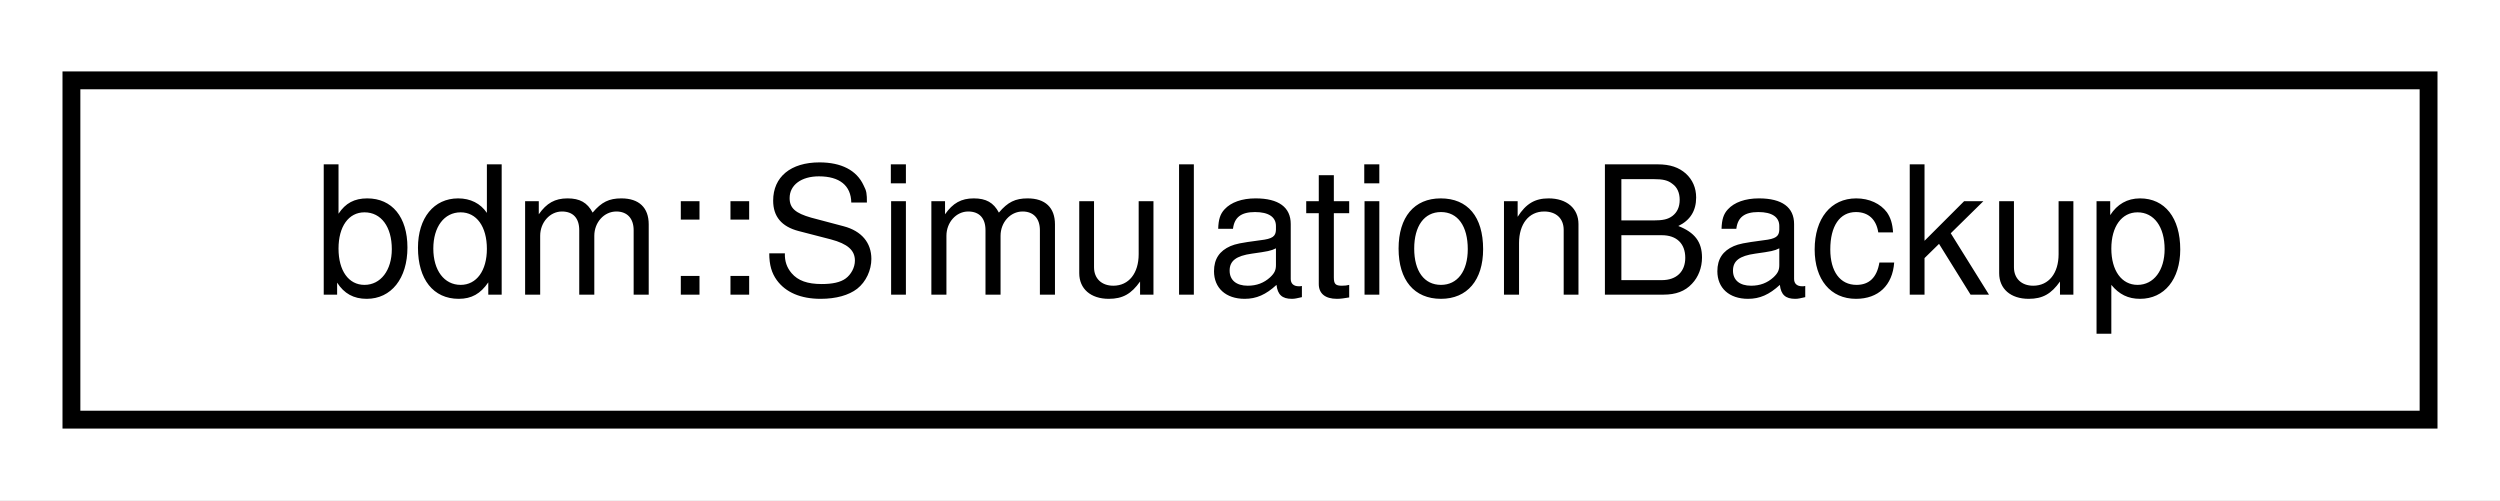
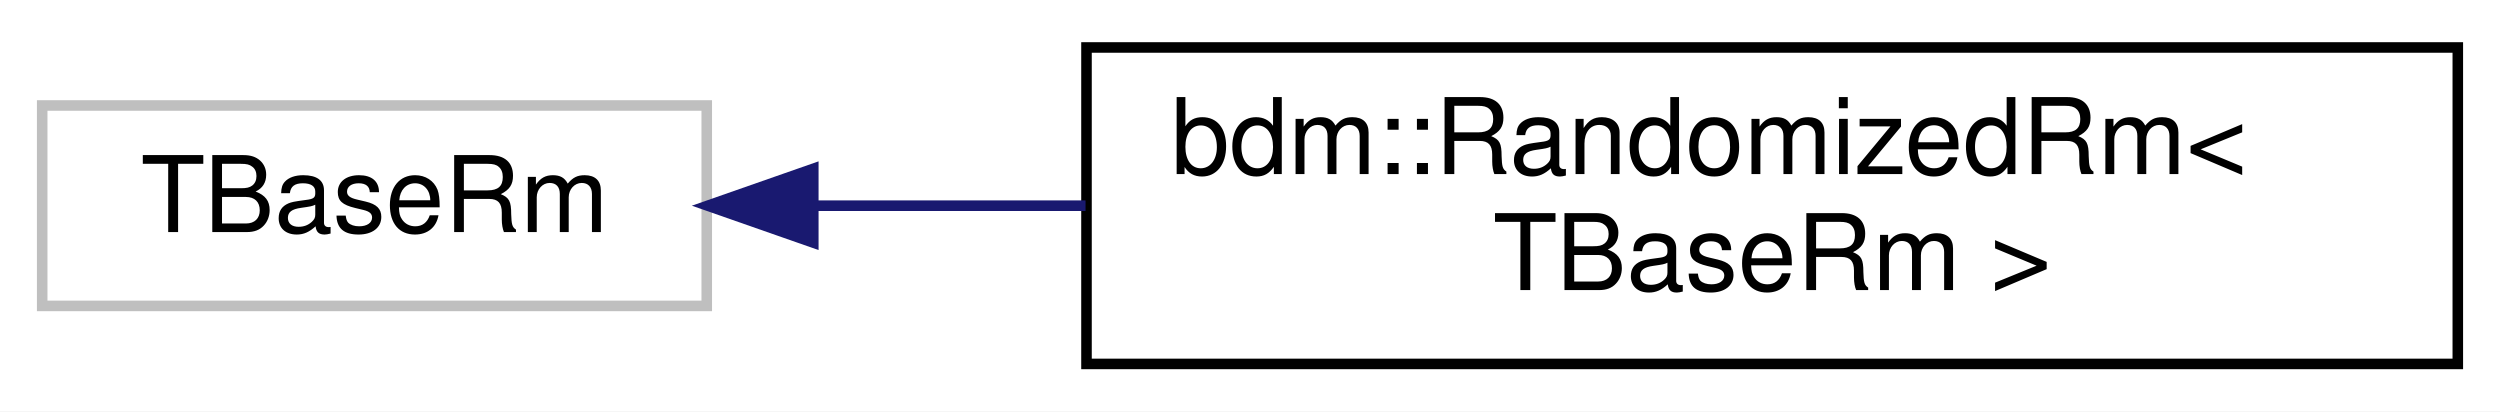
- <svg xmlns="http://www.w3.org/2000/svg" xmlns:xlink="http://www.w3.org/1999/xlink" width="140pt" height="28pt" viewBox="0.00 0.00 140.00 28.00">
-   <g id="graph0" class="graph" transform="scale(1 1) rotate(0) translate(4 24)">
-     <polygon fill="white" stroke="transparent" points="-4,4 -4,-24 136,-24 136,4 -4,4" />
+ <svg xmlns="http://www.w3.org/2000/svg" xmlns:xlink="http://www.w3.org/1999/xlink" width="237pt" height="39pt" viewBox="0.00 0.00 237.00 39.00">
+   <g id="graph0" class="graph" transform="scale(1 1) rotate(0) translate(4 35)">
+     <polygon fill="white" stroke="transparent" points="-4,4 -4,-35 233,-35 233,4 -4,4" />
    <g id="node1" class="node">
      <g id="a_node1">
-         <a xlink:href="classbdm_1_1SimulationBackup.html" target="_top" xlink:title=" ">
-           <polygon fill="white" stroke="black" points="0,-0.5 0,-19.5 132,-19.5 132,-0.5 0,-0.5" />
-           <text text-anchor="middle" x="66" y="-7.5" font-family="Helvetica,sans-Serif" font-size="10.00">bdm::SimulationBackup</text>
+         <a xlink:title=" ">
+           <polygon fill="white" stroke="#bfbfbf" points="0,-6 0,-25 63,-25 63,-6 0,-6" />
+           <text text-anchor="middle" x="31.5" y="-13" font-family="Helvetica,sans-Serif" font-size="10.00">TBaseRm</text>
        </a>
      </g>
    </g>
+     <g id="node2" class="node">
+       <g id="a_node2">
+         <a xlink:href="classbdm_1_1RandomizedRm.html" target="_top" xlink:title=" ">
+           <polygon fill="white" stroke="black" points="99,-0.5 99,-30.5 229,-30.5 229,-0.5 99,-0.5" />
+           <text text-anchor="start" x="107" y="-18.5" font-family="Helvetica,sans-Serif" font-size="10.00">bdm::RandomizedRm&lt;</text>
+           <text text-anchor="middle" x="164" y="-7.5" font-family="Helvetica,sans-Serif" font-size="10.00"> TBaseRm &gt;</text>
+         </a>
+       </g>
+     </g>
+     <g id="edge1" class="edge">
+       <path fill="none" stroke="midnightblue" d="M73.11,-15.5C81.32,-15.5 90.13,-15.5 98.91,-15.5" />
+       <polygon fill="midnightblue" stroke="midnightblue" points="73.1,-12 63.1,-15.5 73.1,-19 73.1,-12" />
+     </g>
  </g>
</svg>
